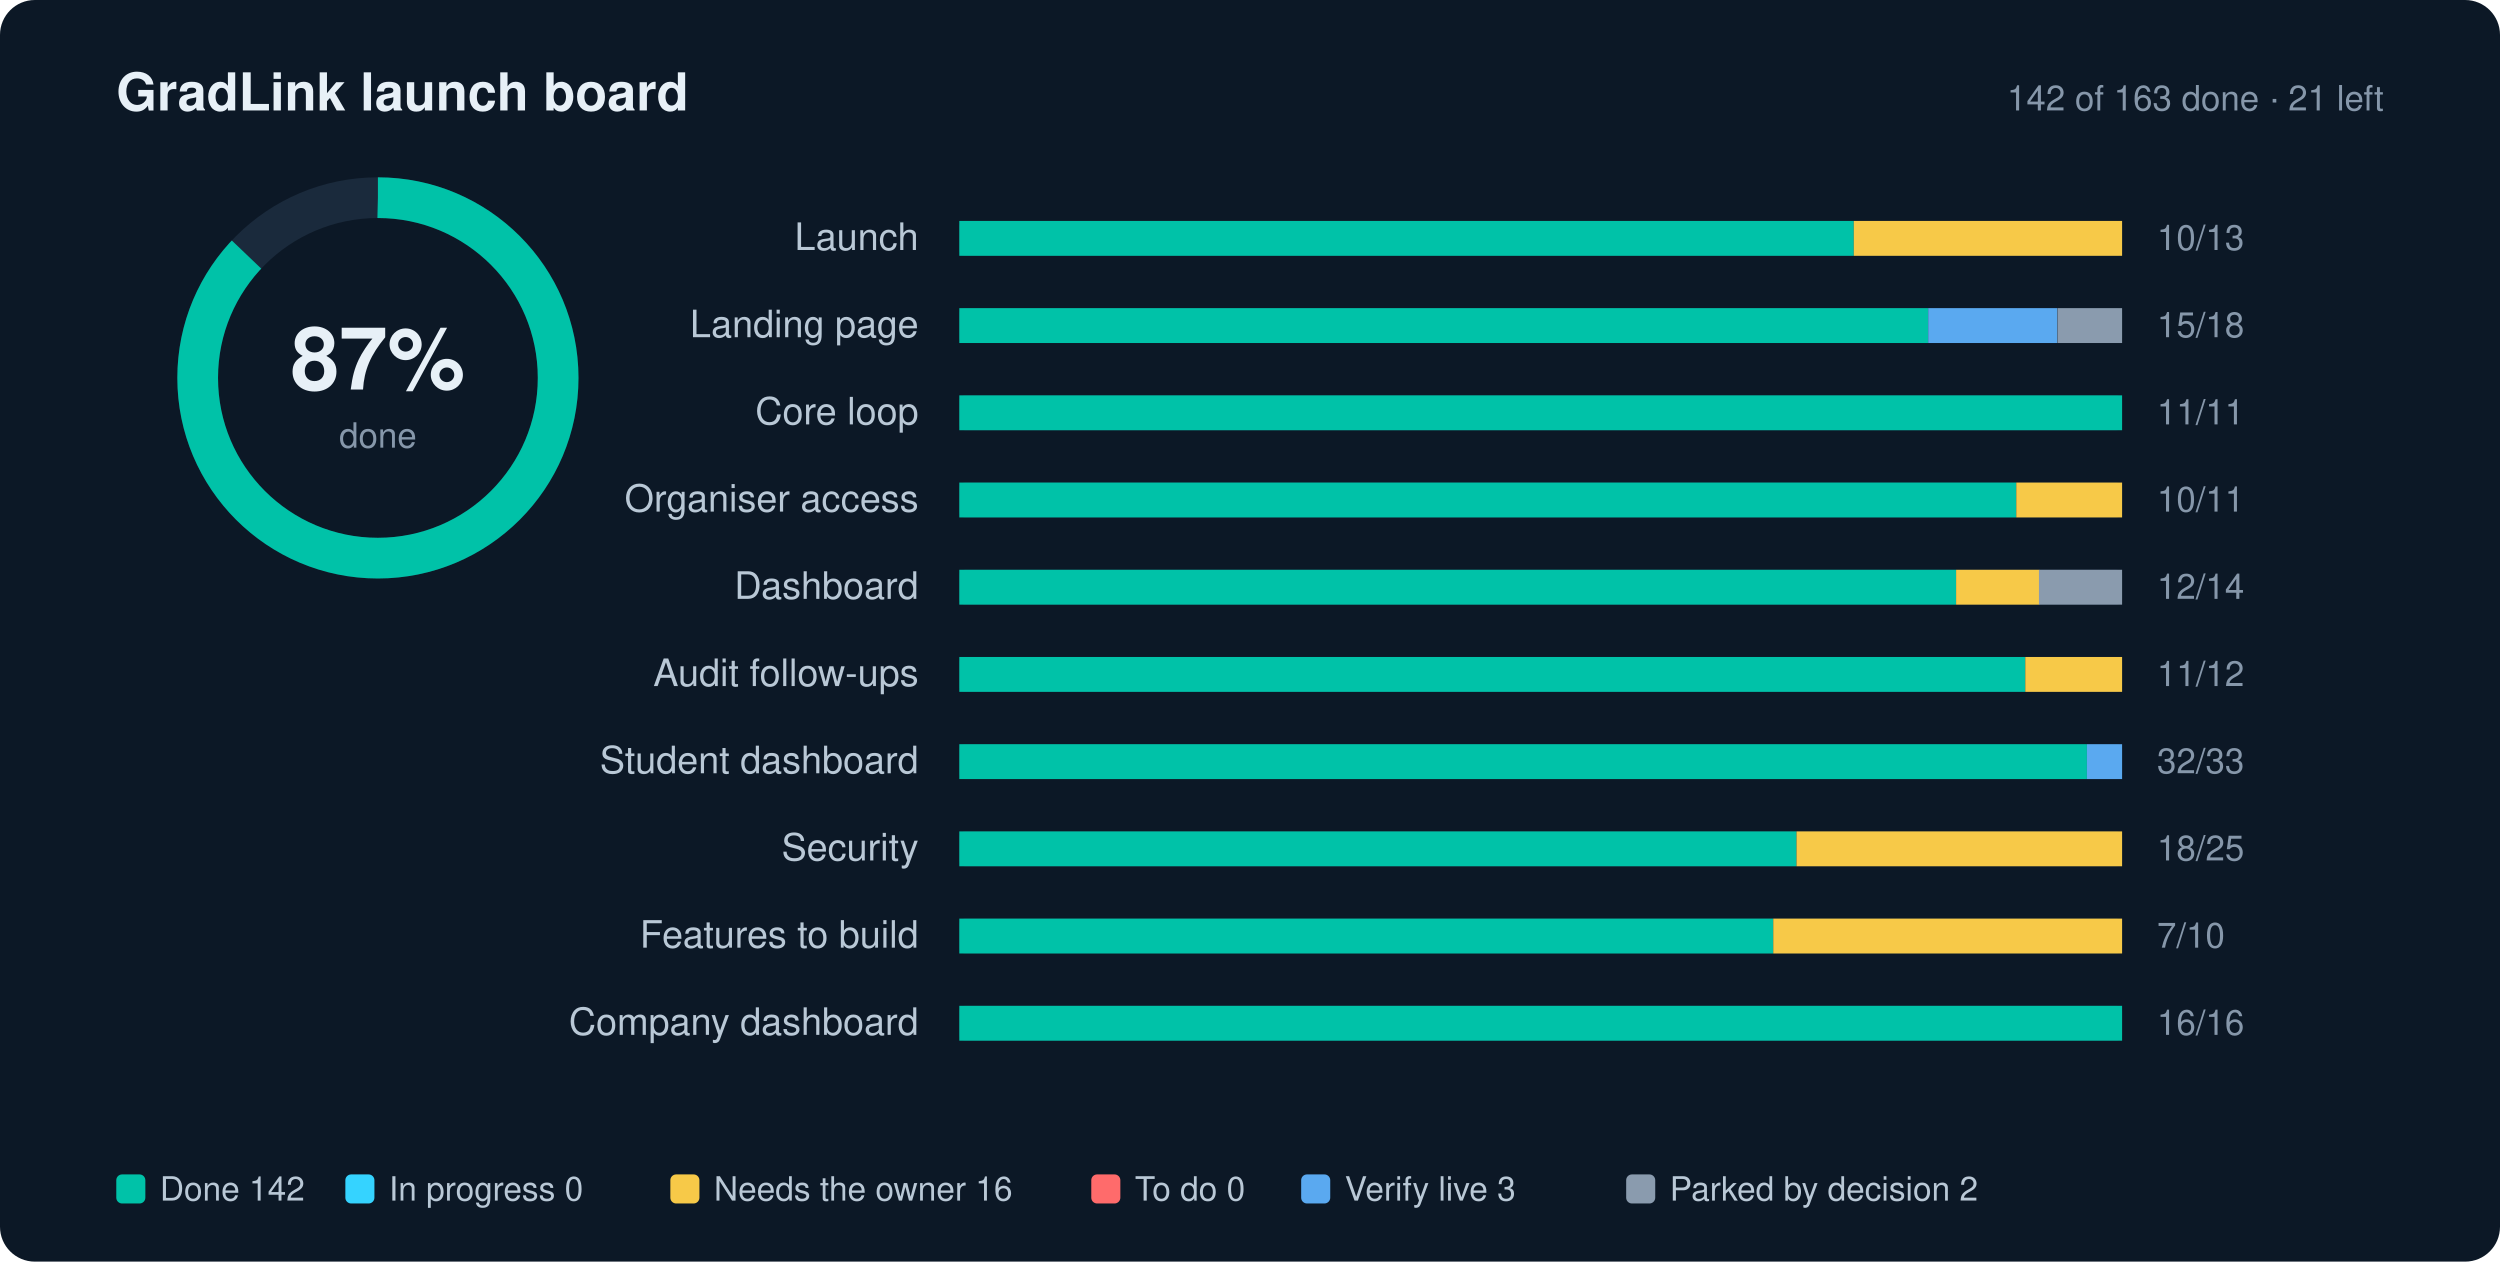
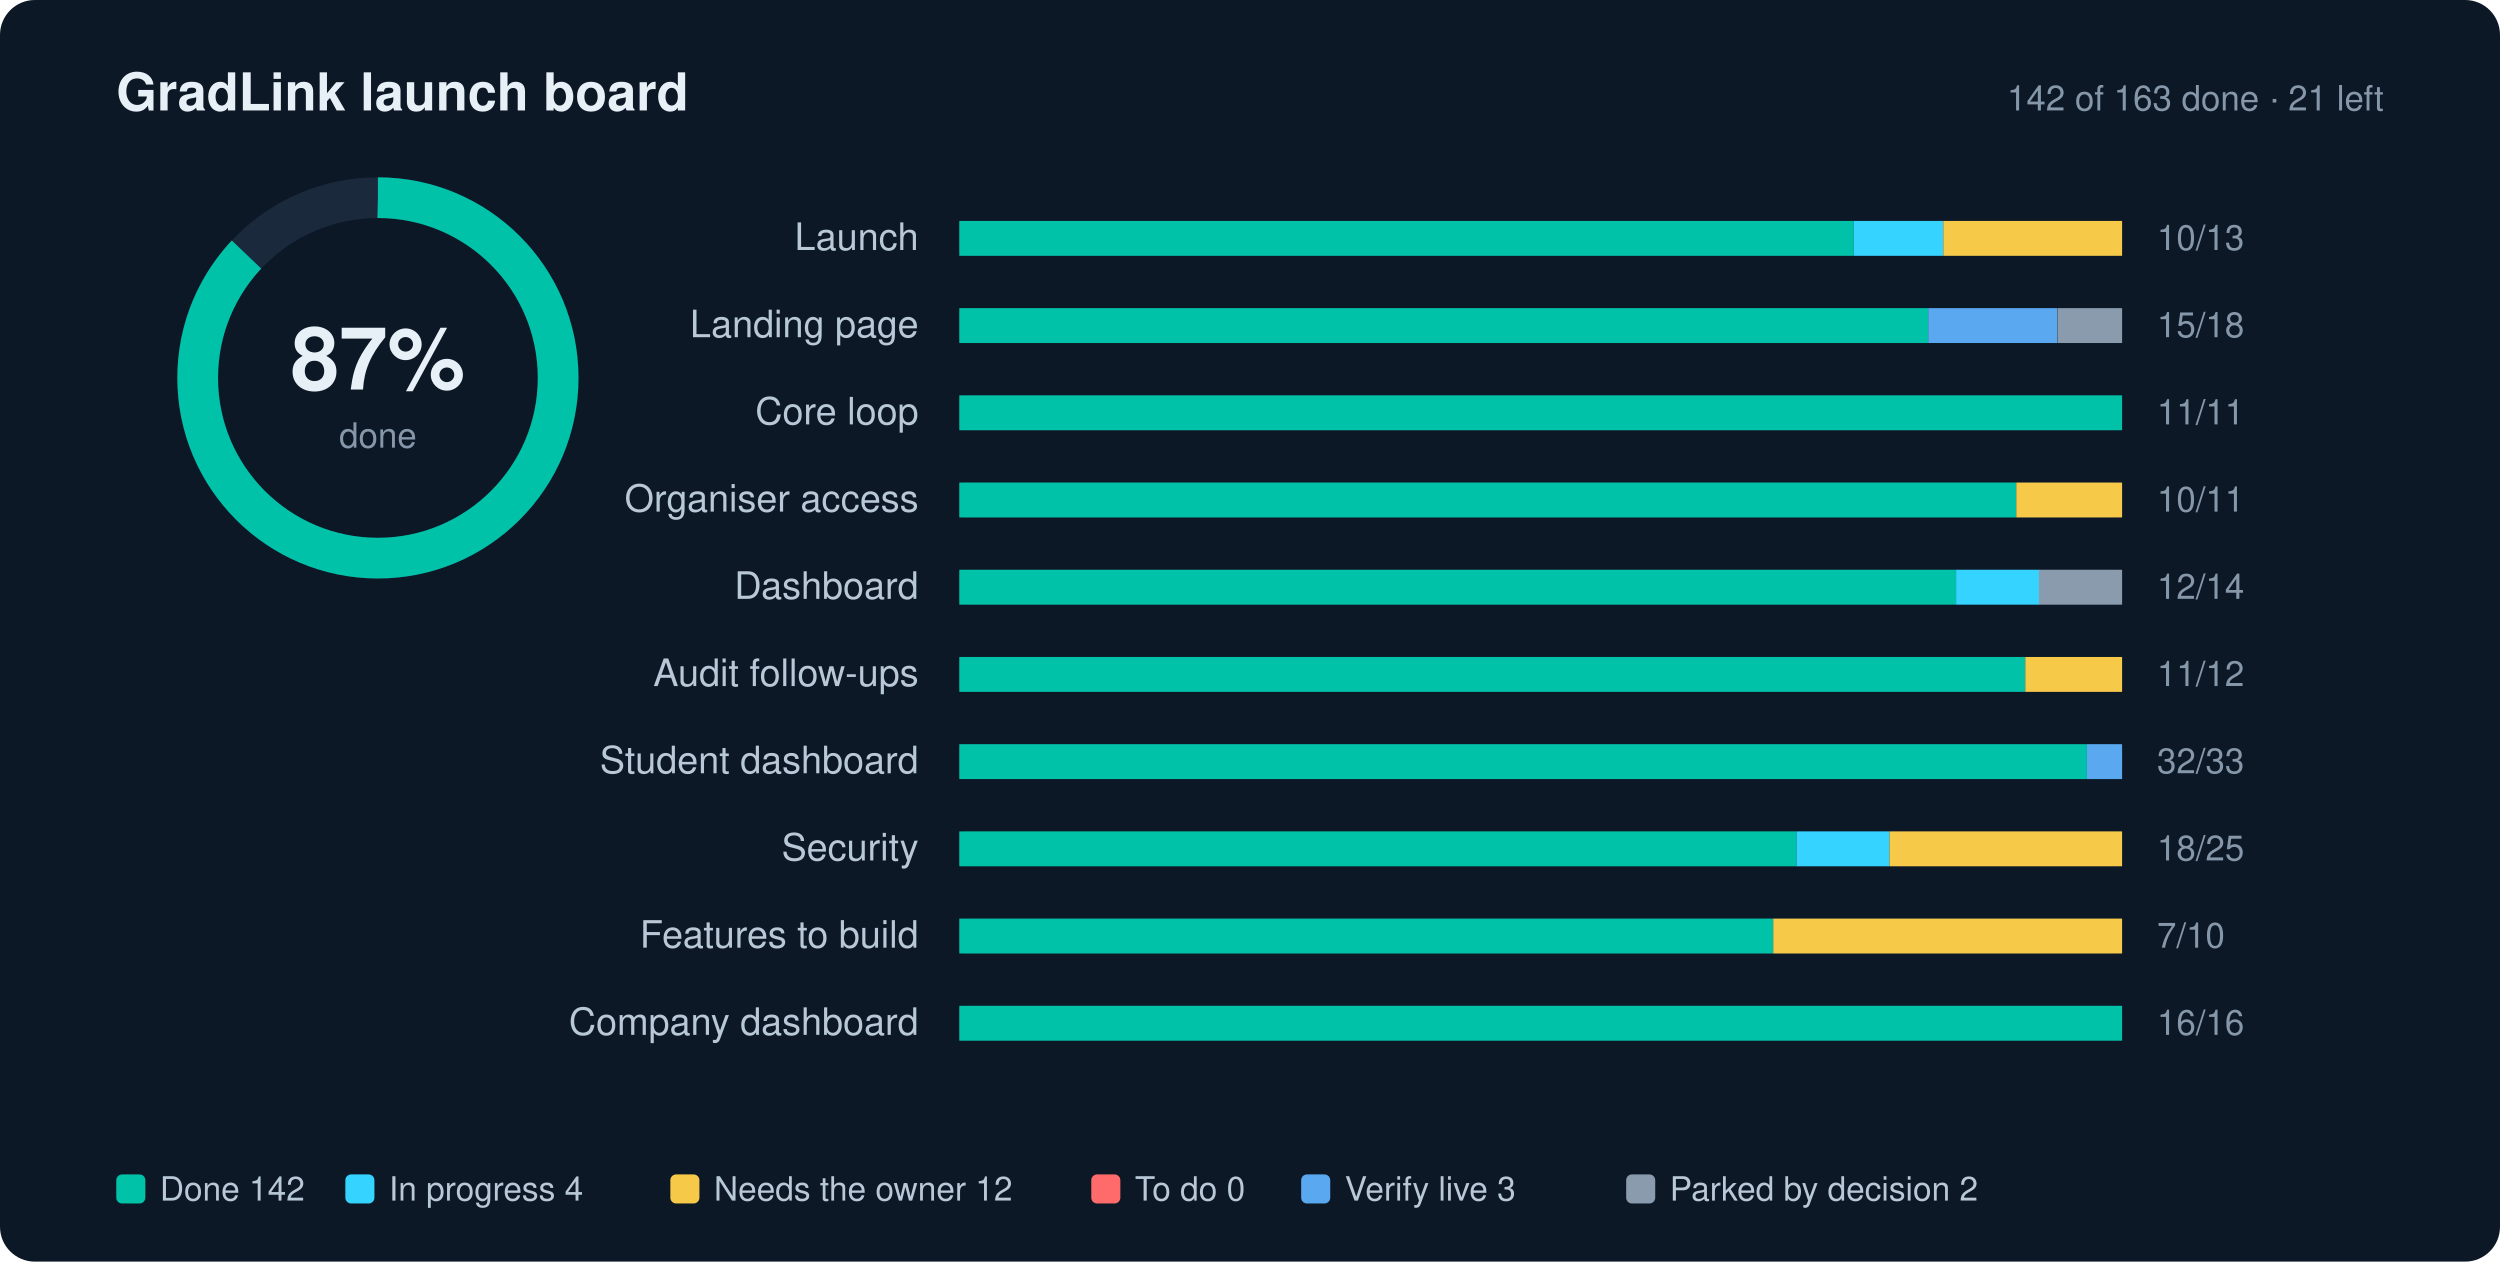
<svg xmlns="http://www.w3.org/2000/svg" width="860" height="434" viewBox="0 0 860 434" role="img" aria-label="GradLink launch progress: 87% done">
  <style>text{font-family:-apple-system,BlinkMacSystemFont,"Segoe UI",Helvetica,Arial,sans-serif;fill:#E7F0F7}.l{font-size:13px;fill:#B9C8D6}.n{font-size:12px;fill:#8697AA;font-variant-numeric:tabular-nums}.g{font-size:11.5px;fill:#B9C8D6}.h{font-size:18px;font-weight:700}.s{font-size:12px;fill:#8697AA}</style>
  <rect width="860" height="434" rx="12" fill="#0C1826" />
  <text x="40" y="38" class="h">GradLink launch board</text>
  <text x="820" y="38" text-anchor="end" class="s">142 of 163 done · 21 left</text>
  <circle cx="130" cy="130" r="62" fill="none" stroke="#1A2A3C" stroke-width="14" />
  <circle cx="130" cy="130" r="62" fill="none" stroke="#00C2A8" stroke-width="14" stroke-dasharray="389.56" stroke-dashoffset="50.64" transform="rotate(-90 130 130)" />
  <text x="130" y="134" text-anchor="middle" style="font-size:30px;font-weight:700">87%</text>
  <text x="130" y="154" text-anchor="middle" class="s">done</text>
  <text x="316" y="86" text-anchor="end" class="l">Launch</text>
  <rect x="330" y="76" width="400" height="12" rx="2" fill="#1A2A3C" />
  <rect x="330.0" y="76" width="307.7" height="12" fill="#00C2A8" />
-   <rect x="637.7" y="76" width="92.3" height="12" fill="#F7C948" />
+   <rect x="637.7" y="76" width="30.8" height="12" fill="#35D3FF" />
+   <rect x="668.5" y="76" width="61.5" height="12" fill="#F7C948" />
  <text x="742" y="86" class="n">10/13</text>
  <text x="316" y="116" text-anchor="end" class="l">Landing page</text>
  <rect x="330" y="106" width="400" height="12" rx="2" fill="#1A2A3C" />
  <rect x="330.0" y="106" width="333.3" height="12" fill="#00C2A8" />
  <rect x="663.3" y="106" width="44.4" height="12" fill="#5AA9F0" />
  <rect x="707.8" y="106" width="22.2" height="12" fill="#8A9BAE" />
  <text x="742" y="116" class="n">15/18</text>
  <text x="316" y="146" text-anchor="end" class="l">Core loop</text>
  <rect x="330" y="136" width="400" height="12" rx="2" fill="#1A2A3C" />
  <rect x="330.0" y="136" width="400.0" height="12" fill="#00C2A8" />
  <text x="742" y="146" class="n">11/11</text>
  <text x="316" y="176" text-anchor="end" class="l">Organiser access</text>
  <rect x="330" y="166" width="400" height="12" rx="2" fill="#1A2A3C" />
  <rect x="330.0" y="166" width="363.6" height="12" fill="#00C2A8" />
  <rect x="693.6" y="166" width="36.4" height="12" fill="#F7C948" />
  <text x="742" y="176" class="n">10/11</text>
  <text x="316" y="206" text-anchor="end" class="l">Dashboard</text>
  <rect x="330" y="196" width="400" height="12" rx="2" fill="#1A2A3C" />
  <rect x="330.0" y="196" width="342.9" height="12" fill="#00C2A8" />
-   <rect x="672.9" y="196" width="28.6" height="12" fill="#F7C948" />
+   <rect x="672.9" y="196" width="28.6" height="12" fill="#35D3FF" />
  <rect x="701.4" y="196" width="28.6" height="12" fill="#8A9BAE" />
  <text x="742" y="206" class="n">12/14</text>
  <text x="316" y="236" text-anchor="end" class="l">Audit follow-ups</text>
  <rect x="330" y="226" width="400" height="12" rx="2" fill="#1A2A3C" />
  <rect x="330.0" y="226" width="366.7" height="12" fill="#00C2A8" />
  <rect x="696.7" y="226" width="33.3" height="12" fill="#F7C948" />
  <text x="742" y="236" class="n">11/12</text>
  <text x="316" y="266" text-anchor="end" class="l">Student dashboard</text>
  <rect x="330" y="256" width="400" height="12" rx="2" fill="#1A2A3C" />
  <rect x="330.0" y="256" width="387.9" height="12" fill="#00C2A8" />
  <rect x="717.9" y="256" width="12.1" height="12" fill="#5AA9F0" />
  <text x="742" y="266" class="n">32/33</text>
  <text x="316" y="296" text-anchor="end" class="l">Security</text>
  <rect x="330" y="286" width="400" height="12" rx="2" fill="#1A2A3C" />
  <rect x="330.0" y="286" width="288.0" height="12" fill="#00C2A8" />
-   <rect x="618.0" y="286" width="112.0" height="12" fill="#F7C948" />
+   <rect x="618.0" y="286" width="32.0" height="12" fill="#35D3FF" />
+   <rect x="650.0" y="286" width="80.0" height="12" fill="#F7C948" />
  <text x="742" y="296" class="n">18/25</text>
  <text x="316" y="326" text-anchor="end" class="l">Features to build</text>
  <rect x="330" y="316" width="400" height="12" rx="2" fill="#1A2A3C" />
  <rect x="330.0" y="316" width="280.0" height="12" fill="#00C2A8" />
  <rect x="610.0" y="316" width="120.0" height="12" fill="#F7C948" />
  <text x="742" y="326" class="n">7/10</text>
  <text x="316" y="356" text-anchor="end" class="l">Company dashboard</text>
  <rect x="330" y="346" width="400" height="12" rx="2" fill="#1A2A3C" />
  <rect x="330.0" y="346" width="400.0" height="12" fill="#00C2A8" />
  <text x="742" y="356" class="n">16/16</text>
  <rect x="40" y="404" width="10" height="10" rx="2" fill="#00C2A8" />
  <text x="55" y="413" class="g">Done 142</text>
  <rect x="118.8" y="404" width="10" height="10" rx="2" fill="#35D3FF" />
-   <text x="133.8" y="413" class="g">In progress 0</text>
+   <text x="133.8" y="413" class="g">In progress 4</text>
  <rect x="230.6" y="404" width="10" height="10" rx="2" fill="#F7C948" />
-   <text x="245.6" y="413" class="g">Needs the owner 16</text>
+   <text x="245.6" y="413" class="g">Needs the owner 12</text>
  <rect x="375.4" y="404" width="10" height="10" rx="2" fill="#FF6B6B" />
  <text x="390.4" y="413" class="g">To do 0</text>
  <rect x="447.6" y="404" width="10" height="10" rx="2" fill="#5AA9F0" />
  <text x="462.6" y="413" class="g">Verify live 3</text>
  <rect x="559.4" y="404" width="10" height="10" rx="2" fill="#8A9BAE" />
  <text x="574.4" y="413" class="g">Parked by decision 2</text>
</svg>
